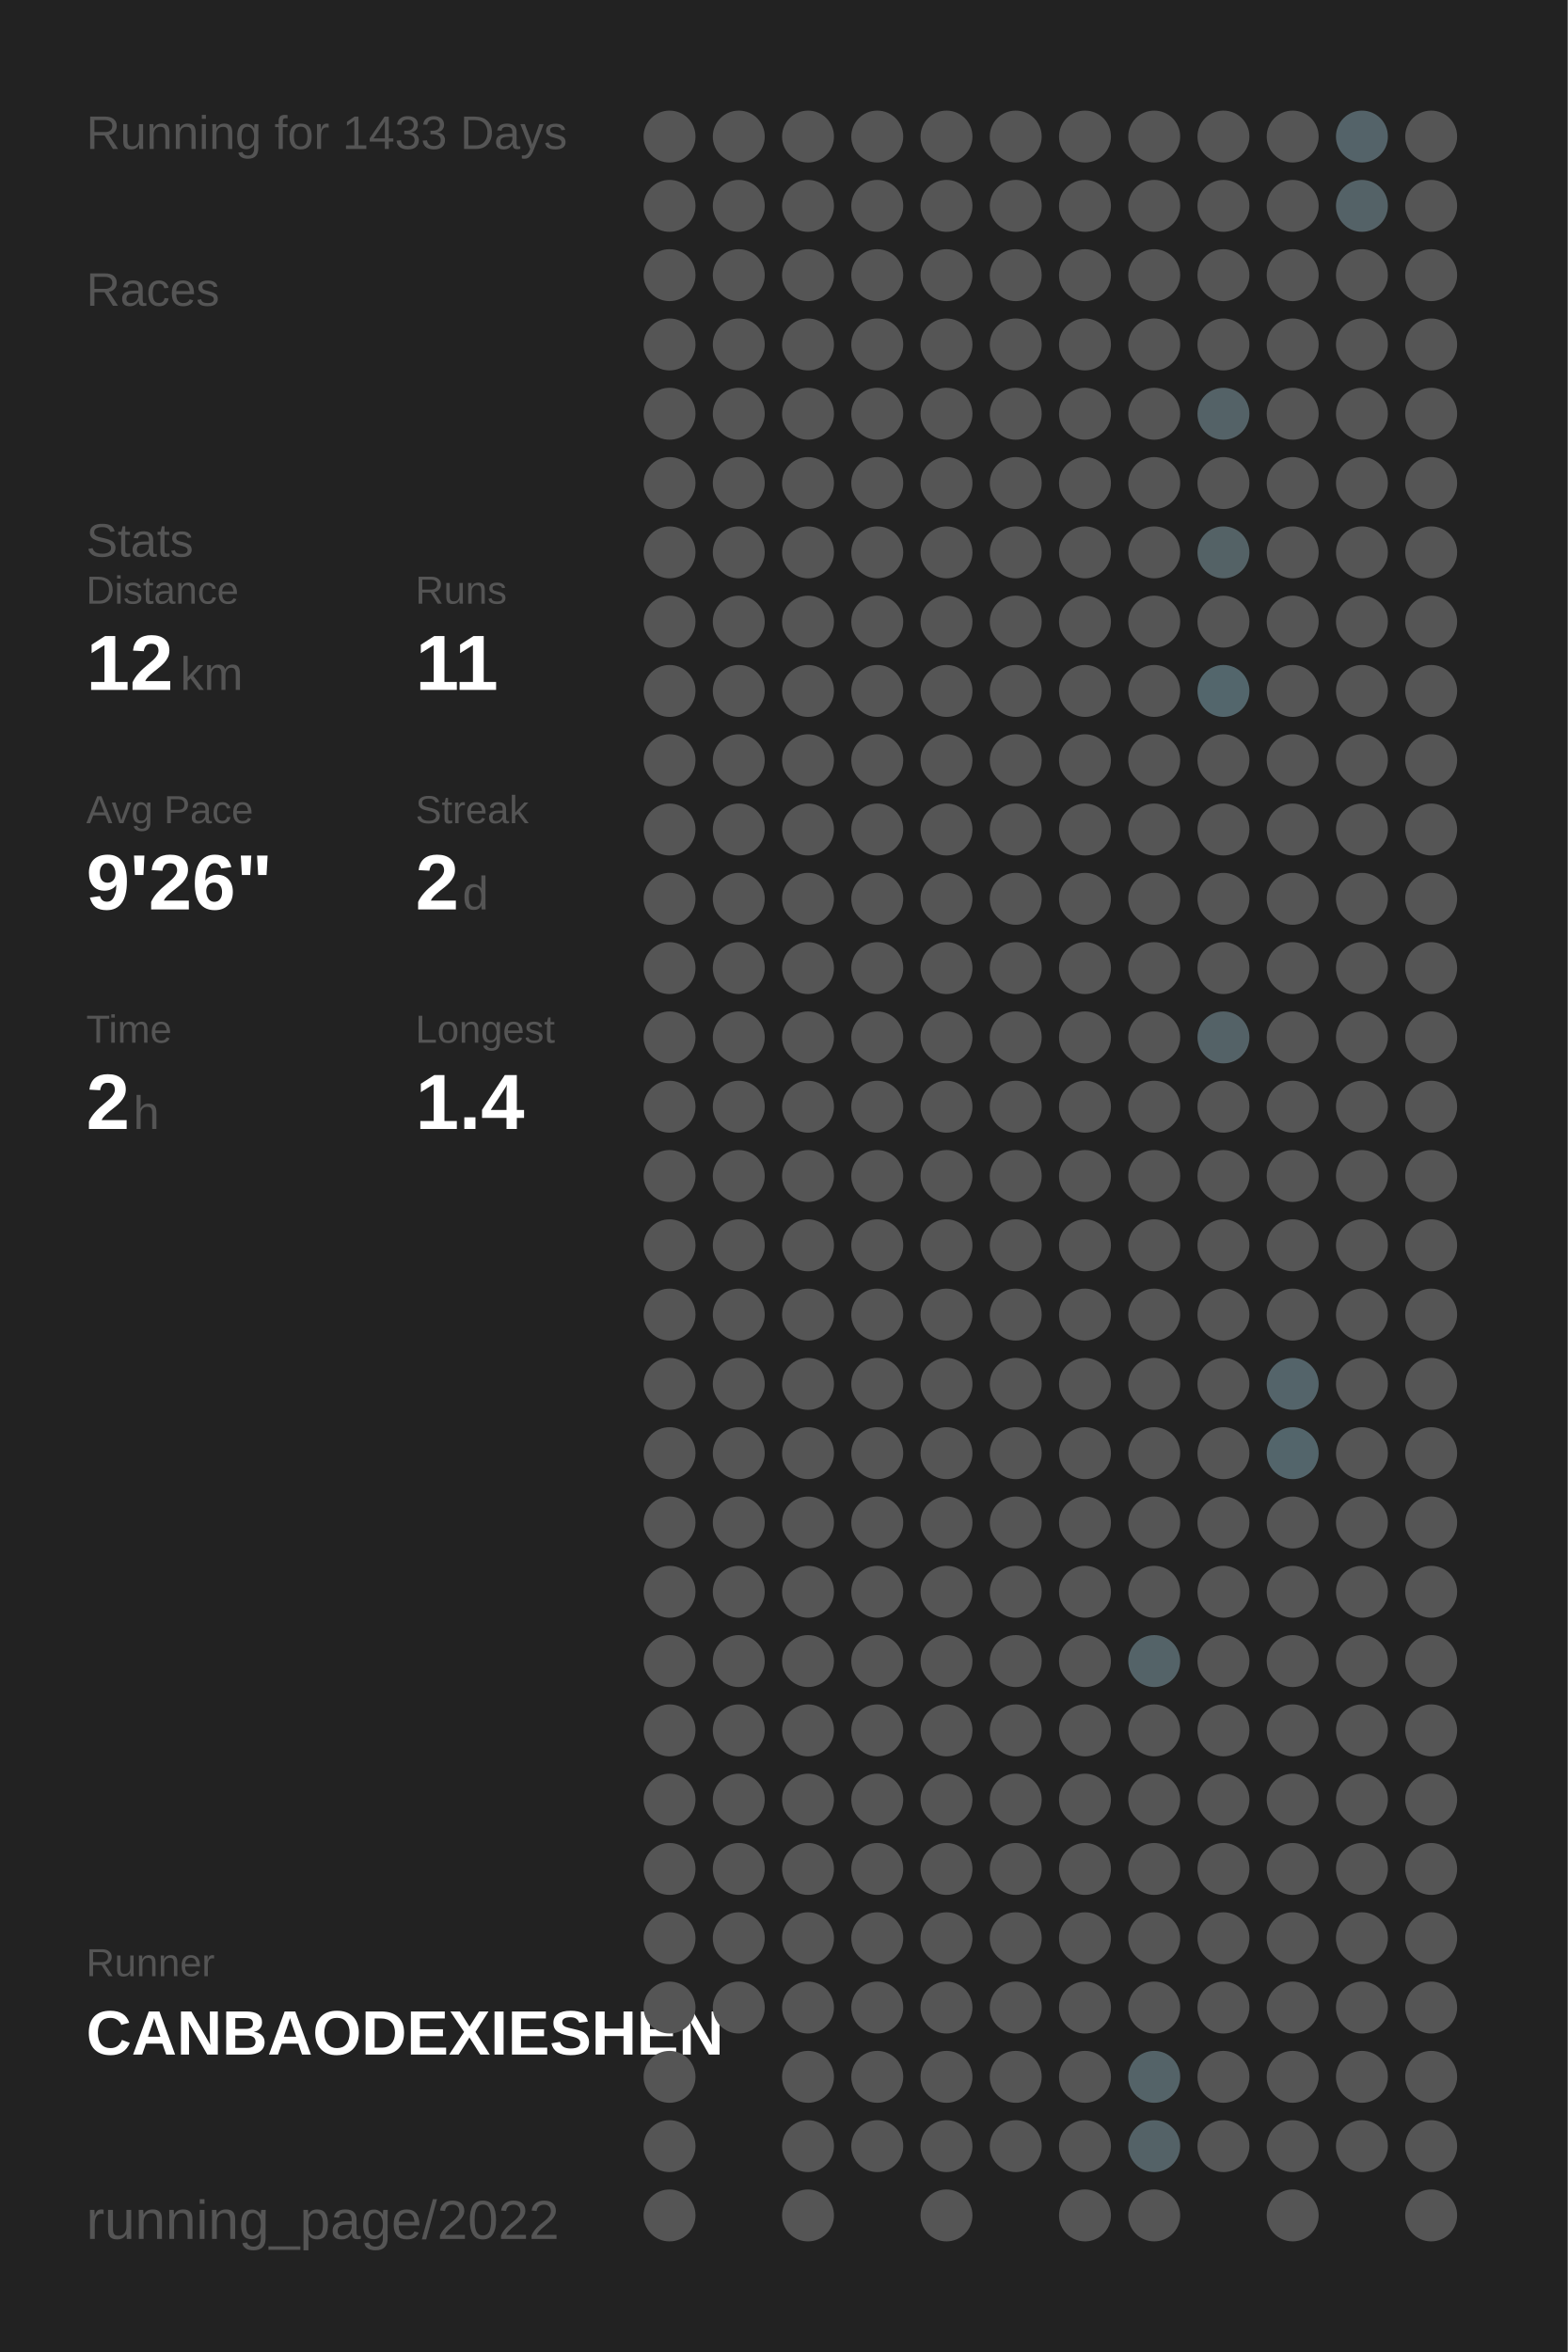
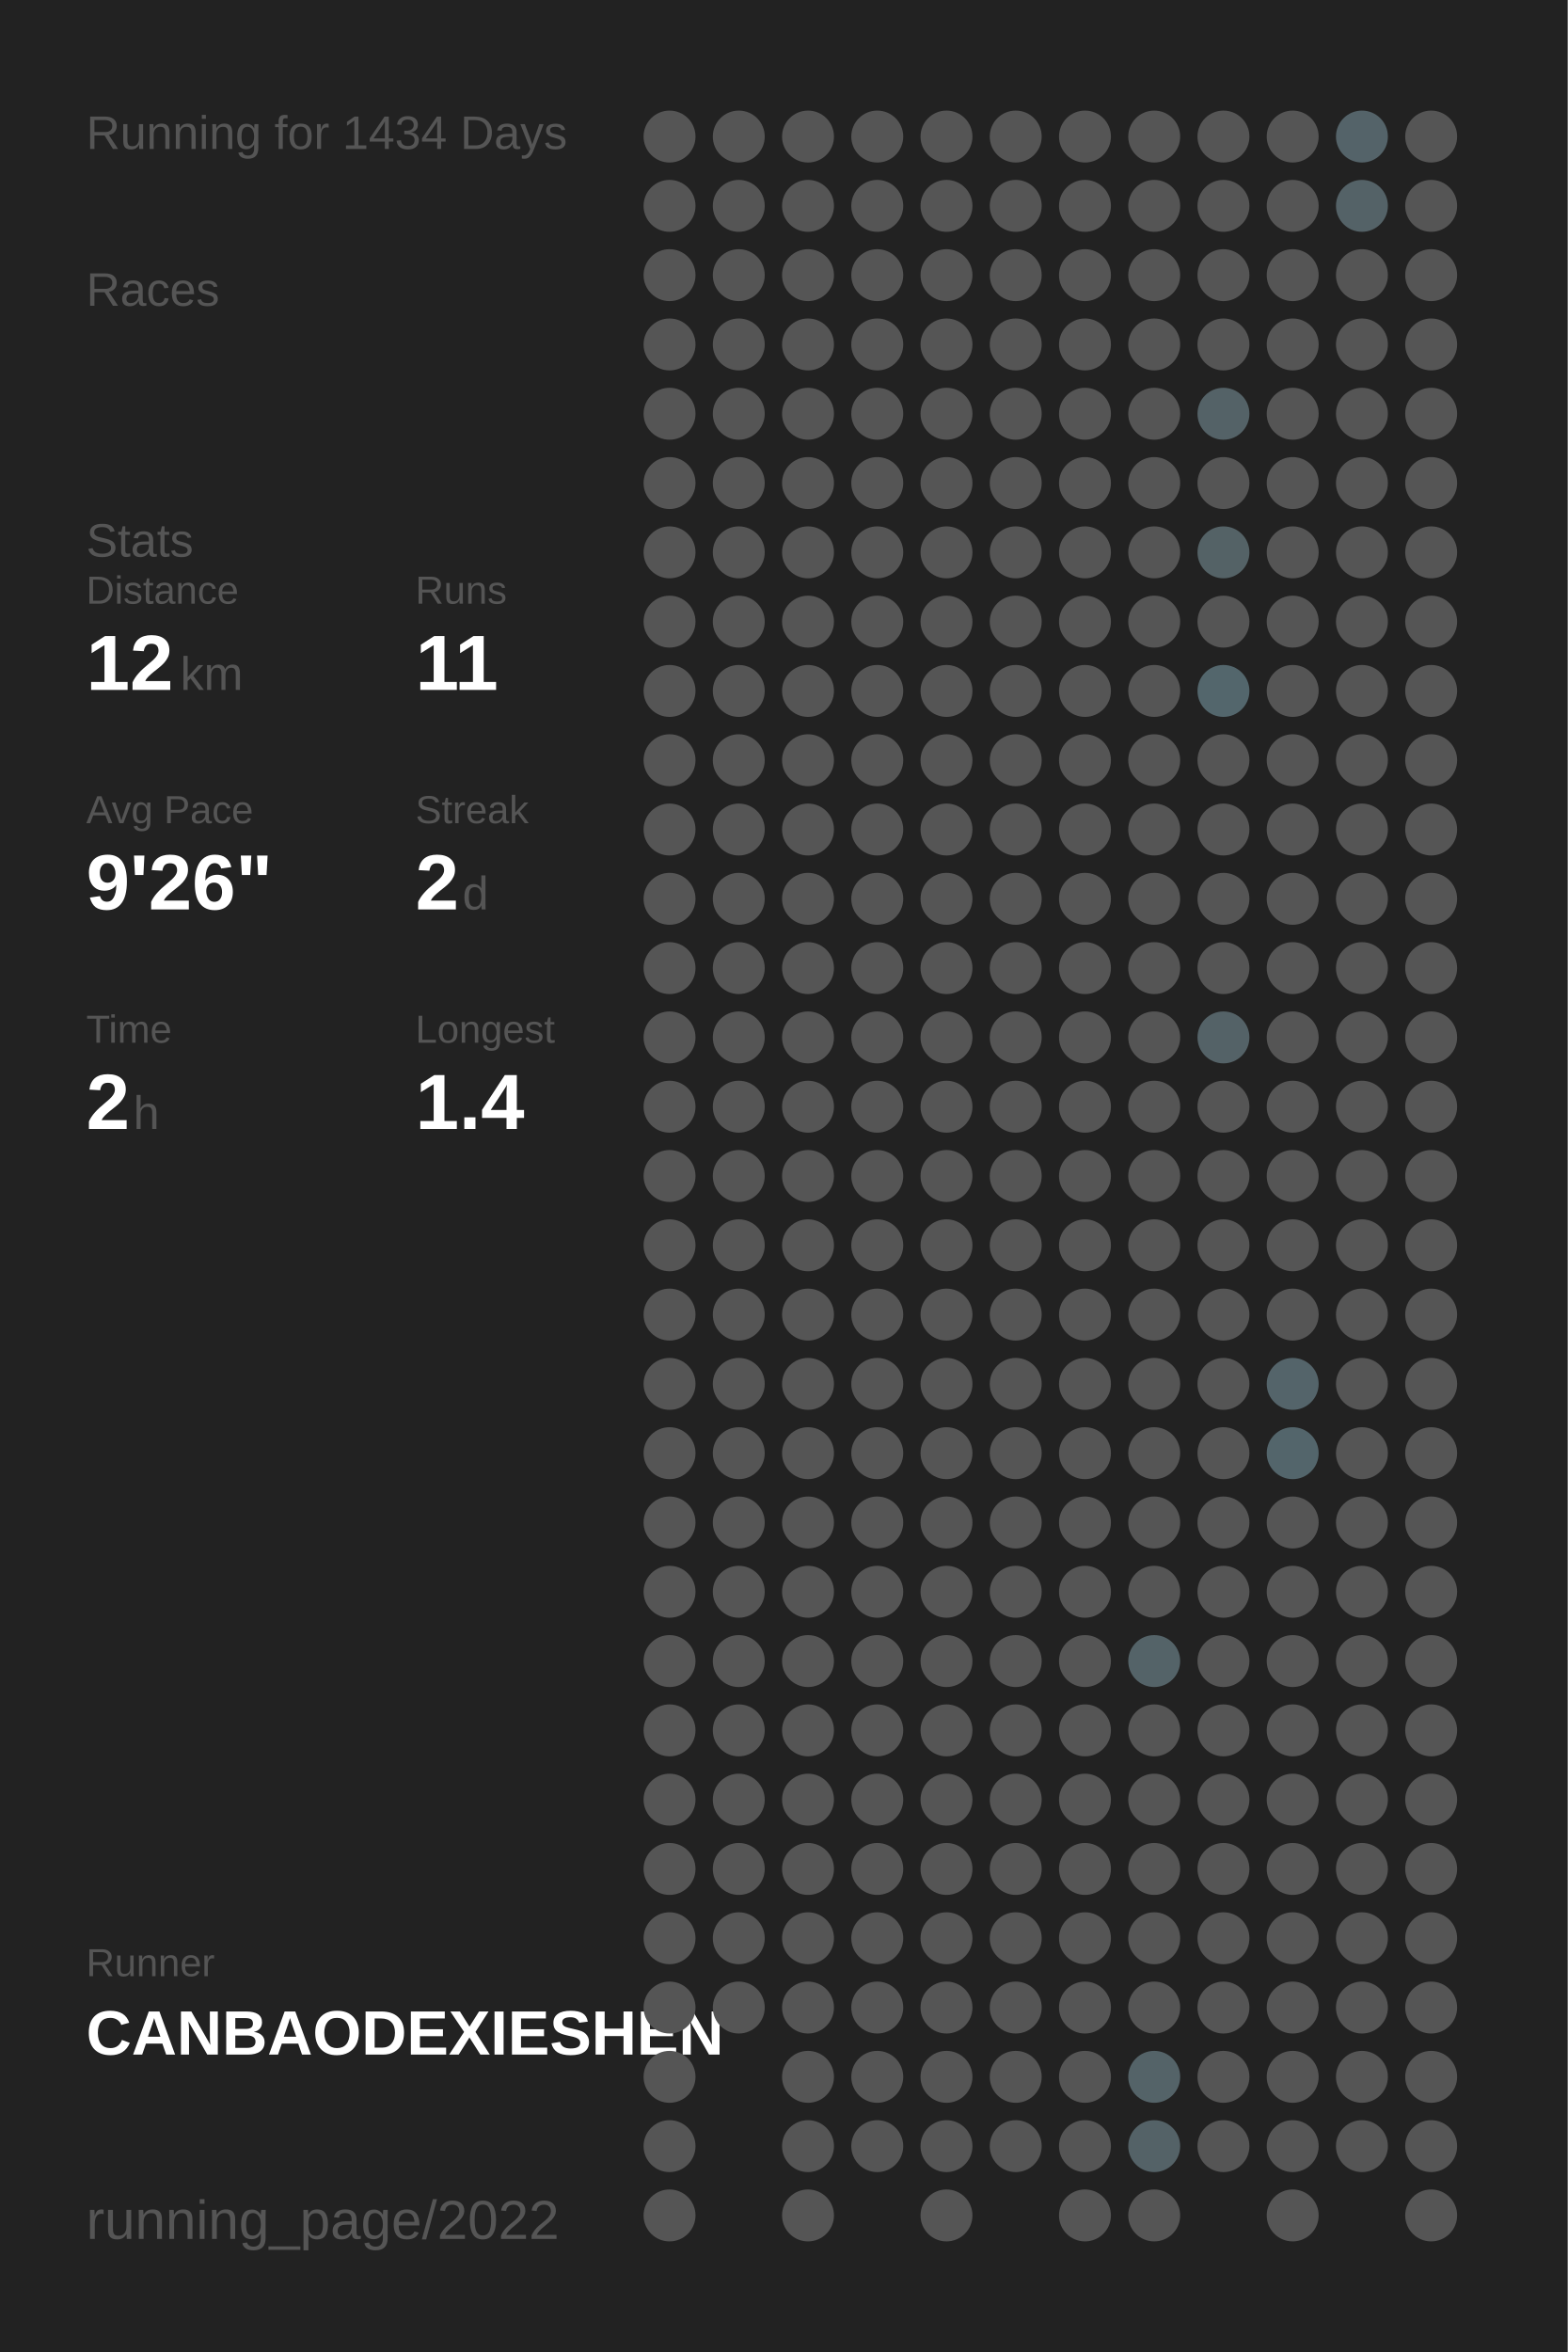
<svg xmlns="http://www.w3.org/2000/svg" baseProfile="full" height="300mm" version="1.1" viewBox="0,0,200,300" width="200mm">
  <defs />
  <rect fill="#222222" height="300" width="200" x="0" y="0" />
-   <text fill="#555555" style="font-size:6px; font-family:Arial;" x="11" y="19">Running for 1433 Days</text>
+   <text fill="#555555" style="font-size:6px; font-family:Arial;" x="11" y="19">Running for 1434 Days</text>
  <text fill="#555555" style="font-size:6px; font-family:Arial;" x="11" y="39">Races</text>
  <text fill="#555555" style="font-size:6px; font-family:Arial;" x="11" y="71">Stats</text>
  <text fill="#555555" style="font-size:5px; font-family:Arial;" x="11" y="77">Distance</text>
  <text fill="#FFFFFF" style="font-size:10px; font-family:Arial; font-weight:bold;" x="11" y="88">12</text>
  <text fill="#555555" style="font-size:6px; font-family:Arial;" x="23" y="88">km</text>
  <text fill="#555555" style="font-size:5px; font-family:Arial;" x="53" y="77">Runs</text>
  <text fill="#FFFFFF" style="font-size:10px; font-family:Arial; font-weight:bold;" x="53" y="88">11</text>
  <text fill="#555555" style="font-size:5px; font-family:Arial;" x="11" y="105">Avg Pace</text>
  <text fill="#FFFFFF" style="font-size:10px; font-family:Arial; font-weight:bold;" x="11" y="116">9'26"</text>
  <text fill="#555555" style="font-size:5px; font-family:Arial;" x="53" y="105">Streak</text>
  <text fill="#FFFFFF" style="font-size:10px; font-family:Arial; font-weight:bold;" x="53" y="116">2</text>
  <text fill="#555555" style="font-size:6px; font-family:Arial;" x="59" y="116">d</text>
  <text fill="#555555" style="font-size:5px; font-family:Arial;" x="11" y="133">Time</text>
  <text fill="#FFFFFF" style="font-size:10px; font-family:Arial; font-weight:bold;" x="11" y="144">2</text>
  <text fill="#555555" style="font-size:6px; font-family:Arial;" x="17" y="144">h</text>
  <text fill="#555555" style="font-size:5px; font-family:Arial;" x="53" y="133">Longest</text>
  <text fill="#FFFFFF" style="font-size:10px; font-family:Arial; font-weight:bold;" x="53" y="144">1.4</text>
  <text fill="#555555" style="font-size:5px; font-family:Arial;" x="11" y="252.065">Runner</text>
  <text fill="#FFFFFF" style="font-size:8px; font-family:Arial; font-weight:bold;" x="11" y="262.065">CANBAODEXIESHEN</text>
  <text fill="#555555" style="font-size:7px; font-family:Arial;" x="11" y="285.581">running_page/2022</text>
  <circle cx="85.417" cy="17.419" fill="#555555" r="3.312" />
  <circle cx="85.417" cy="26.258" fill="#555555" r="3.312" />
  <circle cx="85.417" cy="35.097" fill="#555555" r="3.312" />
  <circle cx="85.417" cy="43.935" fill="#555555" r="3.312" />
  <circle cx="85.417" cy="52.774" fill="#555555" r="3.312" />
  <circle cx="85.417" cy="61.613" fill="#555555" r="3.312" />
  <circle cx="85.417" cy="70.452" fill="#555555" r="3.312" />
  <circle cx="85.417" cy="79.29" fill="#555555" r="3.312" />
  <circle cx="85.417" cy="88.129" fill="#555555" r="3.312" />
  <circle cx="85.417" cy="96.968" fill="#555555" r="3.312" />
  <circle cx="85.417" cy="105.806" fill="#555555" r="3.312" />
  <circle cx="85.417" cy="114.645" fill="#555555" r="3.312" />
  <circle cx="85.417" cy="123.484" fill="#555555" r="3.312" />
  <circle cx="85.417" cy="132.323" fill="#555555" r="3.312" />
  <circle cx="85.417" cy="141.161" fill="#555555" r="3.312" />
  <circle cx="85.417" cy="150" fill="#555555" r="3.312" />
  <circle cx="85.417" cy="158.839" fill="#555555" r="3.312" />
  <circle cx="85.417" cy="167.677" fill="#555555" r="3.312" />
  <circle cx="85.417" cy="176.516" fill="#555555" r="3.312" />
  <circle cx="85.417" cy="185.355" fill="#555555" r="3.312" />
  <circle cx="85.417" cy="194.194" fill="#555555" r="3.312" />
  <circle cx="85.417" cy="203.032" fill="#555555" r="3.312" />
  <circle cx="85.417" cy="211.871" fill="#555555" r="3.312" />
  <circle cx="85.417" cy="220.71" fill="#555555" r="3.312" />
  <circle cx="85.417" cy="229.548" fill="#555555" r="3.312" />
  <circle cx="85.417" cy="238.387" fill="#555555" r="3.312" />
  <circle cx="85.417" cy="247.226" fill="#555555" r="3.312" />
  <circle cx="85.417" cy="256.065" fill="#555555" r="3.312" />
  <circle cx="85.417" cy="264.903" fill="#555555" r="3.312" />
  <circle cx="85.417" cy="273.742" fill="#555555" r="3.312" />
  <circle cx="85.417" cy="282.581" fill="#555555" r="3.312" />
  <circle cx="94.25" cy="17.419" fill="#555555" r="3.312" />
  <circle cx="94.25" cy="26.258" fill="#555555" r="3.312" />
  <circle cx="94.25" cy="35.097" fill="#555555" r="3.312" />
  <circle cx="94.25" cy="43.935" fill="#555555" r="3.312" />
  <circle cx="94.25" cy="52.774" fill="#555555" r="3.312" />
  <circle cx="94.25" cy="61.613" fill="#555555" r="3.312" />
  <circle cx="94.25" cy="70.452" fill="#555555" r="3.312" />
  <circle cx="94.25" cy="79.29" fill="#555555" r="3.312" />
  <circle cx="94.25" cy="88.129" fill="#555555" r="3.312" />
  <circle cx="94.25" cy="96.968" fill="#555555" r="3.312" />
  <circle cx="94.25" cy="105.806" fill="#555555" r="3.312" />
  <circle cx="94.25" cy="114.645" fill="#555555" r="3.312" />
  <circle cx="94.25" cy="123.484" fill="#555555" r="3.312" />
  <circle cx="94.25" cy="132.323" fill="#555555" r="3.312" />
  <circle cx="94.25" cy="141.161" fill="#555555" r="3.312" />
  <circle cx="94.25" cy="150" fill="#555555" r="3.312" />
  <circle cx="94.25" cy="158.839" fill="#555555" r="3.312" />
  <circle cx="94.25" cy="167.677" fill="#555555" r="3.312" />
  <circle cx="94.25" cy="176.516" fill="#555555" r="3.312" />
  <circle cx="94.25" cy="185.355" fill="#555555" r="3.312" />
  <circle cx="94.25" cy="194.194" fill="#555555" r="3.312" />
  <circle cx="94.25" cy="203.032" fill="#555555" r="3.312" />
  <circle cx="94.25" cy="211.871" fill="#555555" r="3.312" />
  <circle cx="94.25" cy="220.71" fill="#555555" r="3.312" />
  <circle cx="94.25" cy="229.548" fill="#555555" r="3.312" />
  <circle cx="94.25" cy="238.387" fill="#555555" r="3.312" />
  <circle cx="94.25" cy="247.226" fill="#555555" r="3.312" />
  <circle cx="94.25" cy="256.065" fill="#555555" r="3.312" />
  <circle cx="103.083" cy="17.419" fill="#555555" r="3.312" />
  <circle cx="103.083" cy="26.258" fill="#555555" r="3.312" />
  <circle cx="103.083" cy="35.097" fill="#555555" r="3.312" />
  <circle cx="103.083" cy="43.935" fill="#555555" r="3.312" />
  <circle cx="103.083" cy="52.774" fill="#555555" r="3.312" />
  <circle cx="103.083" cy="61.613" fill="#555555" r="3.312" />
  <circle cx="103.083" cy="70.452" fill="#555555" r="3.312" />
  <circle cx="103.083" cy="79.29" fill="#555555" r="3.312" />
  <circle cx="103.083" cy="88.129" fill="#555555" r="3.312" />
  <circle cx="103.083" cy="96.968" fill="#555555" r="3.312" />
  <circle cx="103.083" cy="105.806" fill="#555555" r="3.312" />
  <circle cx="103.083" cy="114.645" fill="#555555" r="3.312" />
  <circle cx="103.083" cy="123.484" fill="#555555" r="3.312" />
  <circle cx="103.083" cy="132.323" fill="#555555" r="3.312" />
  <circle cx="103.083" cy="141.161" fill="#555555" r="3.312" />
  <circle cx="103.083" cy="150" fill="#555555" r="3.312" />
  <circle cx="103.083" cy="158.839" fill="#555555" r="3.312" />
  <circle cx="103.083" cy="167.677" fill="#555555" r="3.312" />
  <circle cx="103.083" cy="176.516" fill="#555555" r="3.312" />
  <circle cx="103.083" cy="185.355" fill="#555555" r="3.312" />
  <circle cx="103.083" cy="194.194" fill="#555555" r="3.312" />
  <circle cx="103.083" cy="203.032" fill="#555555" r="3.312" />
  <circle cx="103.083" cy="211.871" fill="#555555" r="3.312" />
  <circle cx="103.083" cy="220.71" fill="#555555" r="3.312" />
  <circle cx="103.083" cy="229.548" fill="#555555" r="3.312" />
  <circle cx="103.083" cy="238.387" fill="#555555" r="3.312" />
  <circle cx="103.083" cy="247.226" fill="#555555" r="3.312" />
  <circle cx="103.083" cy="256.065" fill="#555555" r="3.312" />
  <circle cx="103.083" cy="264.903" fill="#555555" r="3.312" />
  <circle cx="103.083" cy="273.742" fill="#555555" r="3.312" />
  <circle cx="103.083" cy="282.581" fill="#555555" r="3.312" />
  <circle cx="111.917" cy="17.419" fill="#555555" r="3.312" />
  <circle cx="111.917" cy="26.258" fill="#555555" r="3.312" />
  <circle cx="111.917" cy="35.097" fill="#555555" r="3.312" />
  <circle cx="111.917" cy="43.935" fill="#555555" r="3.312" />
  <circle cx="111.917" cy="52.774" fill="#555555" r="3.312" />
  <circle cx="111.917" cy="61.613" fill="#555555" r="3.312" />
  <circle cx="111.917" cy="70.452" fill="#555555" r="3.312" />
  <circle cx="111.917" cy="79.29" fill="#555555" r="3.312" />
  <circle cx="111.917" cy="88.129" fill="#555555" r="3.312" />
  <circle cx="111.917" cy="96.968" fill="#555555" r="3.312" />
  <circle cx="111.917" cy="105.806" fill="#555555" r="3.312" />
  <circle cx="111.917" cy="114.645" fill="#555555" r="3.312" />
  <circle cx="111.917" cy="123.484" fill="#555555" r="3.312" />
  <circle cx="111.917" cy="132.323" fill="#555555" r="3.312" />
  <circle cx="111.917" cy="141.161" fill="#555555" r="3.312" />
  <circle cx="111.917" cy="150" fill="#555555" r="3.312" />
  <circle cx="111.917" cy="158.839" fill="#555555" r="3.312" />
  <circle cx="111.917" cy="167.677" fill="#555555" r="3.312" />
  <circle cx="111.917" cy="176.516" fill="#555555" r="3.312" />
  <circle cx="111.917" cy="185.355" fill="#555555" r="3.312" />
  <circle cx="111.917" cy="194.194" fill="#555555" r="3.312" />
  <circle cx="111.917" cy="203.032" fill="#555555" r="3.312" />
  <circle cx="111.917" cy="211.871" fill="#555555" r="3.312" />
  <circle cx="111.917" cy="220.71" fill="#555555" r="3.312" />
  <circle cx="111.917" cy="229.548" fill="#555555" r="3.312" />
  <circle cx="111.917" cy="238.387" fill="#555555" r="3.312" />
  <circle cx="111.917" cy="247.226" fill="#555555" r="3.312" />
  <circle cx="111.917" cy="256.065" fill="#555555" r="3.312" />
  <circle cx="111.917" cy="264.903" fill="#555555" r="3.312" />
  <circle cx="111.917" cy="273.742" fill="#555555" r="3.312" />
  <circle cx="120.75" cy="17.419" fill="#555555" r="3.312" />
  <circle cx="120.75" cy="26.258" fill="#555555" r="3.312" />
  <circle cx="120.75" cy="35.097" fill="#555555" r="3.312" />
  <circle cx="120.75" cy="43.935" fill="#555555" r="3.312" />
  <circle cx="120.75" cy="52.774" fill="#555555" r="3.312" />
  <circle cx="120.75" cy="61.613" fill="#555555" r="3.312" />
  <circle cx="120.75" cy="70.452" fill="#555555" r="3.312" />
  <circle cx="120.75" cy="79.29" fill="#555555" r="3.312" />
  <circle cx="120.75" cy="88.129" fill="#555555" r="3.312" />
  <circle cx="120.75" cy="96.968" fill="#555555" r="3.312" />
  <circle cx="120.75" cy="105.806" fill="#555555" r="3.312" />
  <circle cx="120.75" cy="114.645" fill="#555555" r="3.312" />
  <circle cx="120.75" cy="123.484" fill="#555555" r="3.312" />
  <circle cx="120.75" cy="132.323" fill="#555555" r="3.312" />
  <circle cx="120.75" cy="141.161" fill="#555555" r="3.312" />
  <circle cx="120.75" cy="150" fill="#555555" r="3.312" />
  <circle cx="120.75" cy="158.839" fill="#555555" r="3.312" />
  <circle cx="120.75" cy="167.677" fill="#555555" r="3.312" />
  <circle cx="120.75" cy="176.516" fill="#555555" r="3.312" />
  <circle cx="120.75" cy="185.355" fill="#555555" r="3.312" />
  <circle cx="120.75" cy="194.194" fill="#555555" r="3.312" />
  <circle cx="120.75" cy="203.032" fill="#555555" r="3.312" />
  <circle cx="120.75" cy="211.871" fill="#555555" r="3.312" />
  <circle cx="120.75" cy="220.71" fill="#555555" r="3.312" />
  <circle cx="120.75" cy="229.548" fill="#555555" r="3.312" />
  <circle cx="120.75" cy="238.387" fill="#555555" r="3.312" />
  <circle cx="120.75" cy="247.226" fill="#555555" r="3.312" />
  <circle cx="120.75" cy="256.065" fill="#555555" r="3.312" />
  <circle cx="120.75" cy="264.903" fill="#555555" r="3.312" />
  <circle cx="120.75" cy="273.742" fill="#555555" r="3.312" />
  <circle cx="120.75" cy="282.581" fill="#555555" r="3.312" />
  <circle cx="129.583" cy="17.419" fill="#555555" r="3.312" />
  <circle cx="129.583" cy="26.258" fill="#555555" r="3.312" />
  <circle cx="129.583" cy="35.097" fill="#555555" r="3.312" />
  <circle cx="129.583" cy="43.935" fill="#555555" r="3.312" />
  <circle cx="129.583" cy="52.774" fill="#555555" r="3.312" />
  <circle cx="129.583" cy="61.613" fill="#555555" r="3.312" />
  <circle cx="129.583" cy="70.452" fill="#555555" r="3.312" />
  <circle cx="129.583" cy="79.29" fill="#555555" r="3.312" />
  <circle cx="129.583" cy="88.129" fill="#555555" r="3.312" />
  <circle cx="129.583" cy="96.968" fill="#555555" r="3.312" />
  <circle cx="129.583" cy="105.806" fill="#555555" r="3.312" />
  <circle cx="129.583" cy="114.645" fill="#555555" r="3.312" />
  <circle cx="129.583" cy="123.484" fill="#555555" r="3.312" />
  <circle cx="129.583" cy="132.323" fill="#555555" r="3.312" />
  <circle cx="129.583" cy="141.161" fill="#555555" r="3.312" />
  <circle cx="129.583" cy="150" fill="#555555" r="3.312" />
  <circle cx="129.583" cy="158.839" fill="#555555" r="3.312" />
  <circle cx="129.583" cy="167.677" fill="#555555" r="3.312" />
  <circle cx="129.583" cy="176.516" fill="#555555" r="3.312" />
  <circle cx="129.583" cy="185.355" fill="#555555" r="3.312" />
  <circle cx="129.583" cy="194.194" fill="#555555" r="3.312" />
  <circle cx="129.583" cy="203.032" fill="#555555" r="3.312" />
  <circle cx="129.583" cy="211.871" fill="#555555" r="3.312" />
  <circle cx="129.583" cy="220.71" fill="#555555" r="3.312" />
  <circle cx="129.583" cy="229.548" fill="#555555" r="3.312" />
  <circle cx="129.583" cy="238.387" fill="#555555" r="3.312" />
  <circle cx="129.583" cy="247.226" fill="#555555" r="3.312" />
  <circle cx="129.583" cy="256.065" fill="#555555" r="3.312" />
  <circle cx="129.583" cy="264.903" fill="#555555" r="3.312" />
  <circle cx="129.583" cy="273.742" fill="#555555" r="3.312" />
  <circle cx="138.417" cy="17.419" fill="#555555" r="3.312" />
  <circle cx="138.417" cy="26.258" fill="#555555" r="3.312" />
  <circle cx="138.417" cy="35.097" fill="#555555" r="3.312" />
  <circle cx="138.417" cy="43.935" fill="#555555" r="3.312" />
  <circle cx="138.417" cy="52.774" fill="#555555" r="3.312" />
  <circle cx="138.417" cy="61.613" fill="#555555" r="3.312" />
  <circle cx="138.417" cy="70.452" fill="#555555" r="3.312" />
  <circle cx="138.417" cy="79.29" fill="#555555" r="3.312" />
  <circle cx="138.417" cy="88.129" fill="#555555" r="3.312" />
  <circle cx="138.417" cy="96.968" fill="#555555" r="3.312" />
  <circle cx="138.417" cy="105.806" fill="#555555" r="3.312" />
  <circle cx="138.417" cy="114.645" fill="#555555" r="3.312" />
  <circle cx="138.417" cy="123.484" fill="#555555" r="3.312" />
  <circle cx="138.417" cy="132.323" fill="#555555" r="3.312" />
  <circle cx="138.417" cy="141.161" fill="#555555" r="3.312" />
  <circle cx="138.417" cy="150" fill="#555555" r="3.312" />
  <circle cx="138.417" cy="158.839" fill="#555555" r="3.312" />
  <circle cx="138.417" cy="167.677" fill="#555555" r="3.312" />
  <circle cx="138.417" cy="176.516" fill="#555555" r="3.312" />
  <circle cx="138.417" cy="185.355" fill="#555555" r="3.312" />
  <circle cx="138.417" cy="194.194" fill="#555555" r="3.312" />
  <circle cx="138.417" cy="203.032" fill="#555555" r="3.312" />
  <circle cx="138.417" cy="211.871" fill="#555555" r="3.312" />
  <circle cx="138.417" cy="220.71" fill="#555555" r="3.312" />
  <circle cx="138.417" cy="229.548" fill="#555555" r="3.312" />
  <circle cx="138.417" cy="238.387" fill="#555555" r="3.312" />
  <circle cx="138.417" cy="247.226" fill="#555555" r="3.312" />
  <circle cx="138.417" cy="256.065" fill="#555555" r="3.312" />
  <circle cx="138.417" cy="264.903" fill="#555555" r="3.312" />
  <circle cx="138.417" cy="273.742" fill="#555555" r="3.312" />
  <circle cx="138.417" cy="282.581" fill="#555555" r="3.312" />
  <circle cx="147.25" cy="17.419" fill="#555555" r="3.312" />
  <circle cx="147.25" cy="26.258" fill="#555555" r="3.312" />
  <circle cx="147.25" cy="35.097" fill="#555555" r="3.312" />
  <circle cx="147.25" cy="43.935" fill="#555555" r="3.312" />
  <circle cx="147.25" cy="52.774" fill="#555555" r="3.312" />
  <circle cx="147.25" cy="61.613" fill="#555555" r="3.312" />
  <circle cx="147.25" cy="70.452" fill="#555555" r="3.312" />
  <circle cx="147.25" cy="79.29" fill="#555555" r="3.312" />
  <circle cx="147.25" cy="88.129" fill="#555555" r="3.312" />
  <circle cx="147.25" cy="96.968" fill="#555555" r="3.312" />
  <circle cx="147.25" cy="105.806" fill="#555555" r="3.312" />
  <circle cx="147.25" cy="114.645" fill="#555555" r="3.312" />
  <circle cx="147.25" cy="123.484" fill="#555555" r="3.312" />
  <circle cx="147.25" cy="132.323" fill="#555555" r="3.312" />
  <circle cx="147.25" cy="141.161" fill="#555555" r="3.312" />
  <circle cx="147.25" cy="150" fill="#555555" r="3.312" />
  <circle cx="147.25" cy="158.839" fill="#555555" r="3.312" />
  <circle cx="147.25" cy="167.677" fill="#555555" r="3.312" />
  <circle cx="147.25" cy="176.516" fill="#555555" r="3.312" />
  <circle cx="147.25" cy="185.355" fill="#555555" r="3.312" />
  <circle cx="147.25" cy="194.194" fill="#555555" r="3.312" />
  <circle cx="147.25" cy="203.032" fill="#555555" r="3.312" />
  <circle cx="147.25" cy="211.871" fill="#546368" r="3.312" />
  <circle cx="147.25" cy="220.71" fill="#555555" r="3.312" />
  <circle cx="147.25" cy="229.548" fill="#555555" r="3.312" />
  <circle cx="147.25" cy="238.387" fill="#555555" r="3.312" />
  <circle cx="147.25" cy="247.226" fill="#555555" r="3.312" />
  <circle cx="147.25" cy="256.065" fill="#555555" r="3.312" />
  <circle cx="147.25" cy="264.903" fill="#546368" r="3.312" />
  <circle cx="147.25" cy="273.742" fill="#546267" r="3.312" />
  <circle cx="147.25" cy="282.581" fill="#555555" r="3.312" />
  <circle cx="156.083" cy="17.419" fill="#555555" r="3.312" />
  <circle cx="156.083" cy="26.258" fill="#555555" r="3.312" />
  <circle cx="156.083" cy="35.097" fill="#555555" r="3.312" />
  <circle cx="156.083" cy="43.935" fill="#555555" r="3.312" />
  <circle cx="156.083" cy="52.774" fill="#546267" r="3.312" />
  <circle cx="156.083" cy="61.613" fill="#555555" r="3.312" />
  <circle cx="156.083" cy="70.452" fill="#546266" r="3.312" />
  <circle cx="156.083" cy="79.29" fill="#555555" r="3.312" />
  <circle cx="156.083" cy="88.129" fill="#53666c" r="3.312" />
  <circle cx="156.083" cy="96.968" fill="#555555" r="3.312" />
  <circle cx="156.083" cy="105.806" fill="#555555" r="3.312" />
  <circle cx="156.083" cy="114.645" fill="#555555" r="3.312" />
  <circle cx="156.083" cy="123.484" fill="#555555" r="3.312" />
  <circle cx="156.083" cy="132.323" fill="#546267" r="3.312" />
  <circle cx="156.083" cy="141.161" fill="#555555" r="3.312" />
  <circle cx="156.083" cy="150" fill="#555555" r="3.312" />
  <circle cx="156.083" cy="158.839" fill="#555555" r="3.312" />
  <circle cx="156.083" cy="167.677" fill="#555555" r="3.312" />
  <circle cx="156.083" cy="176.516" fill="#555555" r="3.312" />
  <circle cx="156.083" cy="185.355" fill="#555555" r="3.312" />
  <circle cx="156.083" cy="194.194" fill="#555555" r="3.312" />
  <circle cx="156.083" cy="203.032" fill="#555555" r="3.312" />
  <circle cx="156.083" cy="211.871" fill="#555555" r="3.312" />
  <circle cx="156.083" cy="220.71" fill="#555555" r="3.312" />
  <circle cx="156.083" cy="229.548" fill="#555555" r="3.312" />
  <circle cx="156.083" cy="238.387" fill="#555555" r="3.312" />
  <circle cx="156.083" cy="247.226" fill="#555555" r="3.312" />
  <circle cx="156.083" cy="256.065" fill="#555555" r="3.312" />
  <circle cx="156.083" cy="264.903" fill="#555555" r="3.312" />
  <circle cx="156.083" cy="273.742" fill="#555555" r="3.312" />
  <circle cx="164.917" cy="17.419" fill="#555555" r="3.312" />
  <circle cx="164.917" cy="26.258" fill="#555555" r="3.312" />
  <circle cx="164.917" cy="35.097" fill="#555555" r="3.312" />
  <circle cx="164.917" cy="43.935" fill="#555555" r="3.312" />
  <circle cx="164.917" cy="52.774" fill="#555555" r="3.312" />
  <circle cx="164.917" cy="61.613" fill="#555555" r="3.312" />
  <circle cx="164.917" cy="70.452" fill="#555555" r="3.312" />
  <circle cx="164.917" cy="79.29" fill="#555555" r="3.312" />
  <circle cx="164.917" cy="88.129" fill="#555555" r="3.312" />
  <circle cx="164.917" cy="96.968" fill="#555555" r="3.312" />
  <circle cx="164.917" cy="105.806" fill="#555555" r="3.312" />
  <circle cx="164.917" cy="114.645" fill="#555555" r="3.312" />
  <circle cx="164.917" cy="123.484" fill="#555555" r="3.312" />
  <circle cx="164.917" cy="132.323" fill="#555555" r="3.312" />
  <circle cx="164.917" cy="141.161" fill="#555555" r="3.312" />
  <circle cx="164.917" cy="150" fill="#555555" r="3.312" />
  <circle cx="164.917" cy="158.839" fill="#555555" r="3.312" />
  <circle cx="164.917" cy="167.677" fill="#555555" r="3.312" />
  <circle cx="164.917" cy="176.516" fill="#54646a" r="3.312" />
  <circle cx="164.917" cy="185.355" fill="#53656b" r="3.312" />
  <circle cx="164.917" cy="194.194" fill="#555555" r="3.312" />
  <circle cx="164.917" cy="203.032" fill="#555555" r="3.312" />
  <circle cx="164.917" cy="211.871" fill="#555555" r="3.312" />
  <circle cx="164.917" cy="220.71" fill="#555555" r="3.312" />
  <circle cx="164.917" cy="229.548" fill="#555555" r="3.312" />
  <circle cx="164.917" cy="238.387" fill="#555555" r="3.312" />
  <circle cx="164.917" cy="247.226" fill="#555555" r="3.312" />
  <circle cx="164.917" cy="256.065" fill="#555555" r="3.312" />
  <circle cx="164.917" cy="264.903" fill="#555555" r="3.312" />
  <circle cx="164.917" cy="273.742" fill="#555555" r="3.312" />
  <circle cx="164.917" cy="282.581" fill="#555555" r="3.312" />
  <circle cx="173.75" cy="17.419" fill="#546369" r="3.312" />
  <circle cx="173.75" cy="26.258" fill="#546267" r="3.312" />
  <circle cx="173.75" cy="35.097" fill="#555555" r="3.312" />
  <circle cx="173.75" cy="43.935" fill="#555555" r="3.312" />
  <circle cx="173.75" cy="52.774" fill="#555555" r="3.312" />
  <circle cx="173.75" cy="61.613" fill="#555555" r="3.312" />
  <circle cx="173.75" cy="70.452" fill="#555555" r="3.312" />
  <circle cx="173.75" cy="79.29" fill="#555555" r="3.312" />
  <circle cx="173.75" cy="88.129" fill="#555555" r="3.312" />
  <circle cx="173.75" cy="96.968" fill="#555555" r="3.312" />
  <circle cx="173.75" cy="105.806" fill="#555555" r="3.312" />
  <circle cx="173.75" cy="114.645" fill="#555555" r="3.312" />
  <circle cx="173.75" cy="123.484" fill="#555555" r="3.312" />
  <circle cx="173.75" cy="132.323" fill="#555555" r="3.312" />
  <circle cx="173.75" cy="141.161" fill="#555555" r="3.312" />
  <circle cx="173.75" cy="150" fill="#555555" r="3.312" />
  <circle cx="173.75" cy="158.839" fill="#555555" r="3.312" />
  <circle cx="173.75" cy="167.677" fill="#555555" r="3.312" />
  <circle cx="173.75" cy="176.516" fill="#555555" r="3.312" />
  <circle cx="173.75" cy="185.355" fill="#555555" r="3.312" />
  <circle cx="173.75" cy="194.194" fill="#555555" r="3.312" />
  <circle cx="173.75" cy="203.032" fill="#555555" r="3.312" />
  <circle cx="173.75" cy="211.871" fill="#555555" r="3.312" />
  <circle cx="173.75" cy="220.71" fill="#555555" r="3.312" />
  <circle cx="173.75" cy="229.548" fill="#555555" r="3.312" />
  <circle cx="173.75" cy="238.387" fill="#555555" r="3.312" />
  <circle cx="173.75" cy="247.226" fill="#555555" r="3.312" />
  <circle cx="173.75" cy="256.065" fill="#555555" r="3.312" />
  <circle cx="173.75" cy="264.903" fill="#555555" r="3.312" />
  <circle cx="173.75" cy="273.742" fill="#555555" r="3.312" />
  <circle cx="182.583" cy="17.419" fill="#555555" r="3.312" />
  <circle cx="182.583" cy="26.258" fill="#555555" r="3.312" />
  <circle cx="182.583" cy="35.097" fill="#555555" r="3.312" />
  <circle cx="182.583" cy="43.935" fill="#555555" r="3.312" />
  <circle cx="182.583" cy="52.774" fill="#555555" r="3.312" />
  <circle cx="182.583" cy="61.613" fill="#555555" r="3.312" />
  <circle cx="182.583" cy="70.452" fill="#555555" r="3.312" />
  <circle cx="182.583" cy="79.29" fill="#555555" r="3.312" />
  <circle cx="182.583" cy="88.129" fill="#555555" r="3.312" />
  <circle cx="182.583" cy="96.968" fill="#555555" r="3.312" />
  <circle cx="182.583" cy="105.806" fill="#555555" r="3.312" />
  <circle cx="182.583" cy="114.645" fill="#555555" r="3.312" />
  <circle cx="182.583" cy="123.484" fill="#555555" r="3.312" />
  <circle cx="182.583" cy="132.323" fill="#555555" r="3.312" />
  <circle cx="182.583" cy="141.161" fill="#555555" r="3.312" />
  <circle cx="182.583" cy="150" fill="#555555" r="3.312" />
  <circle cx="182.583" cy="158.839" fill="#555555" r="3.312" />
  <circle cx="182.583" cy="167.677" fill="#555555" r="3.312" />
  <circle cx="182.583" cy="176.516" fill="#555555" r="3.312" />
  <circle cx="182.583" cy="185.355" fill="#555555" r="3.312" />
  <circle cx="182.583" cy="194.194" fill="#555555" r="3.312" />
  <circle cx="182.583" cy="203.032" fill="#555555" r="3.312" />
  <circle cx="182.583" cy="211.871" fill="#555555" r="3.312" />
  <circle cx="182.583" cy="220.71" fill="#555555" r="3.312" />
  <circle cx="182.583" cy="229.548" fill="#555555" r="3.312" />
  <circle cx="182.583" cy="238.387" fill="#555555" r="3.312" />
  <circle cx="182.583" cy="247.226" fill="#555555" r="3.312" />
  <circle cx="182.583" cy="256.065" fill="#555555" r="3.312" />
  <circle cx="182.583" cy="264.903" fill="#555555" r="3.312" />
  <circle cx="182.583" cy="273.742" fill="#555555" r="3.312" />
  <circle cx="182.583" cy="282.581" fill="#555555" r="3.312" />
</svg>
